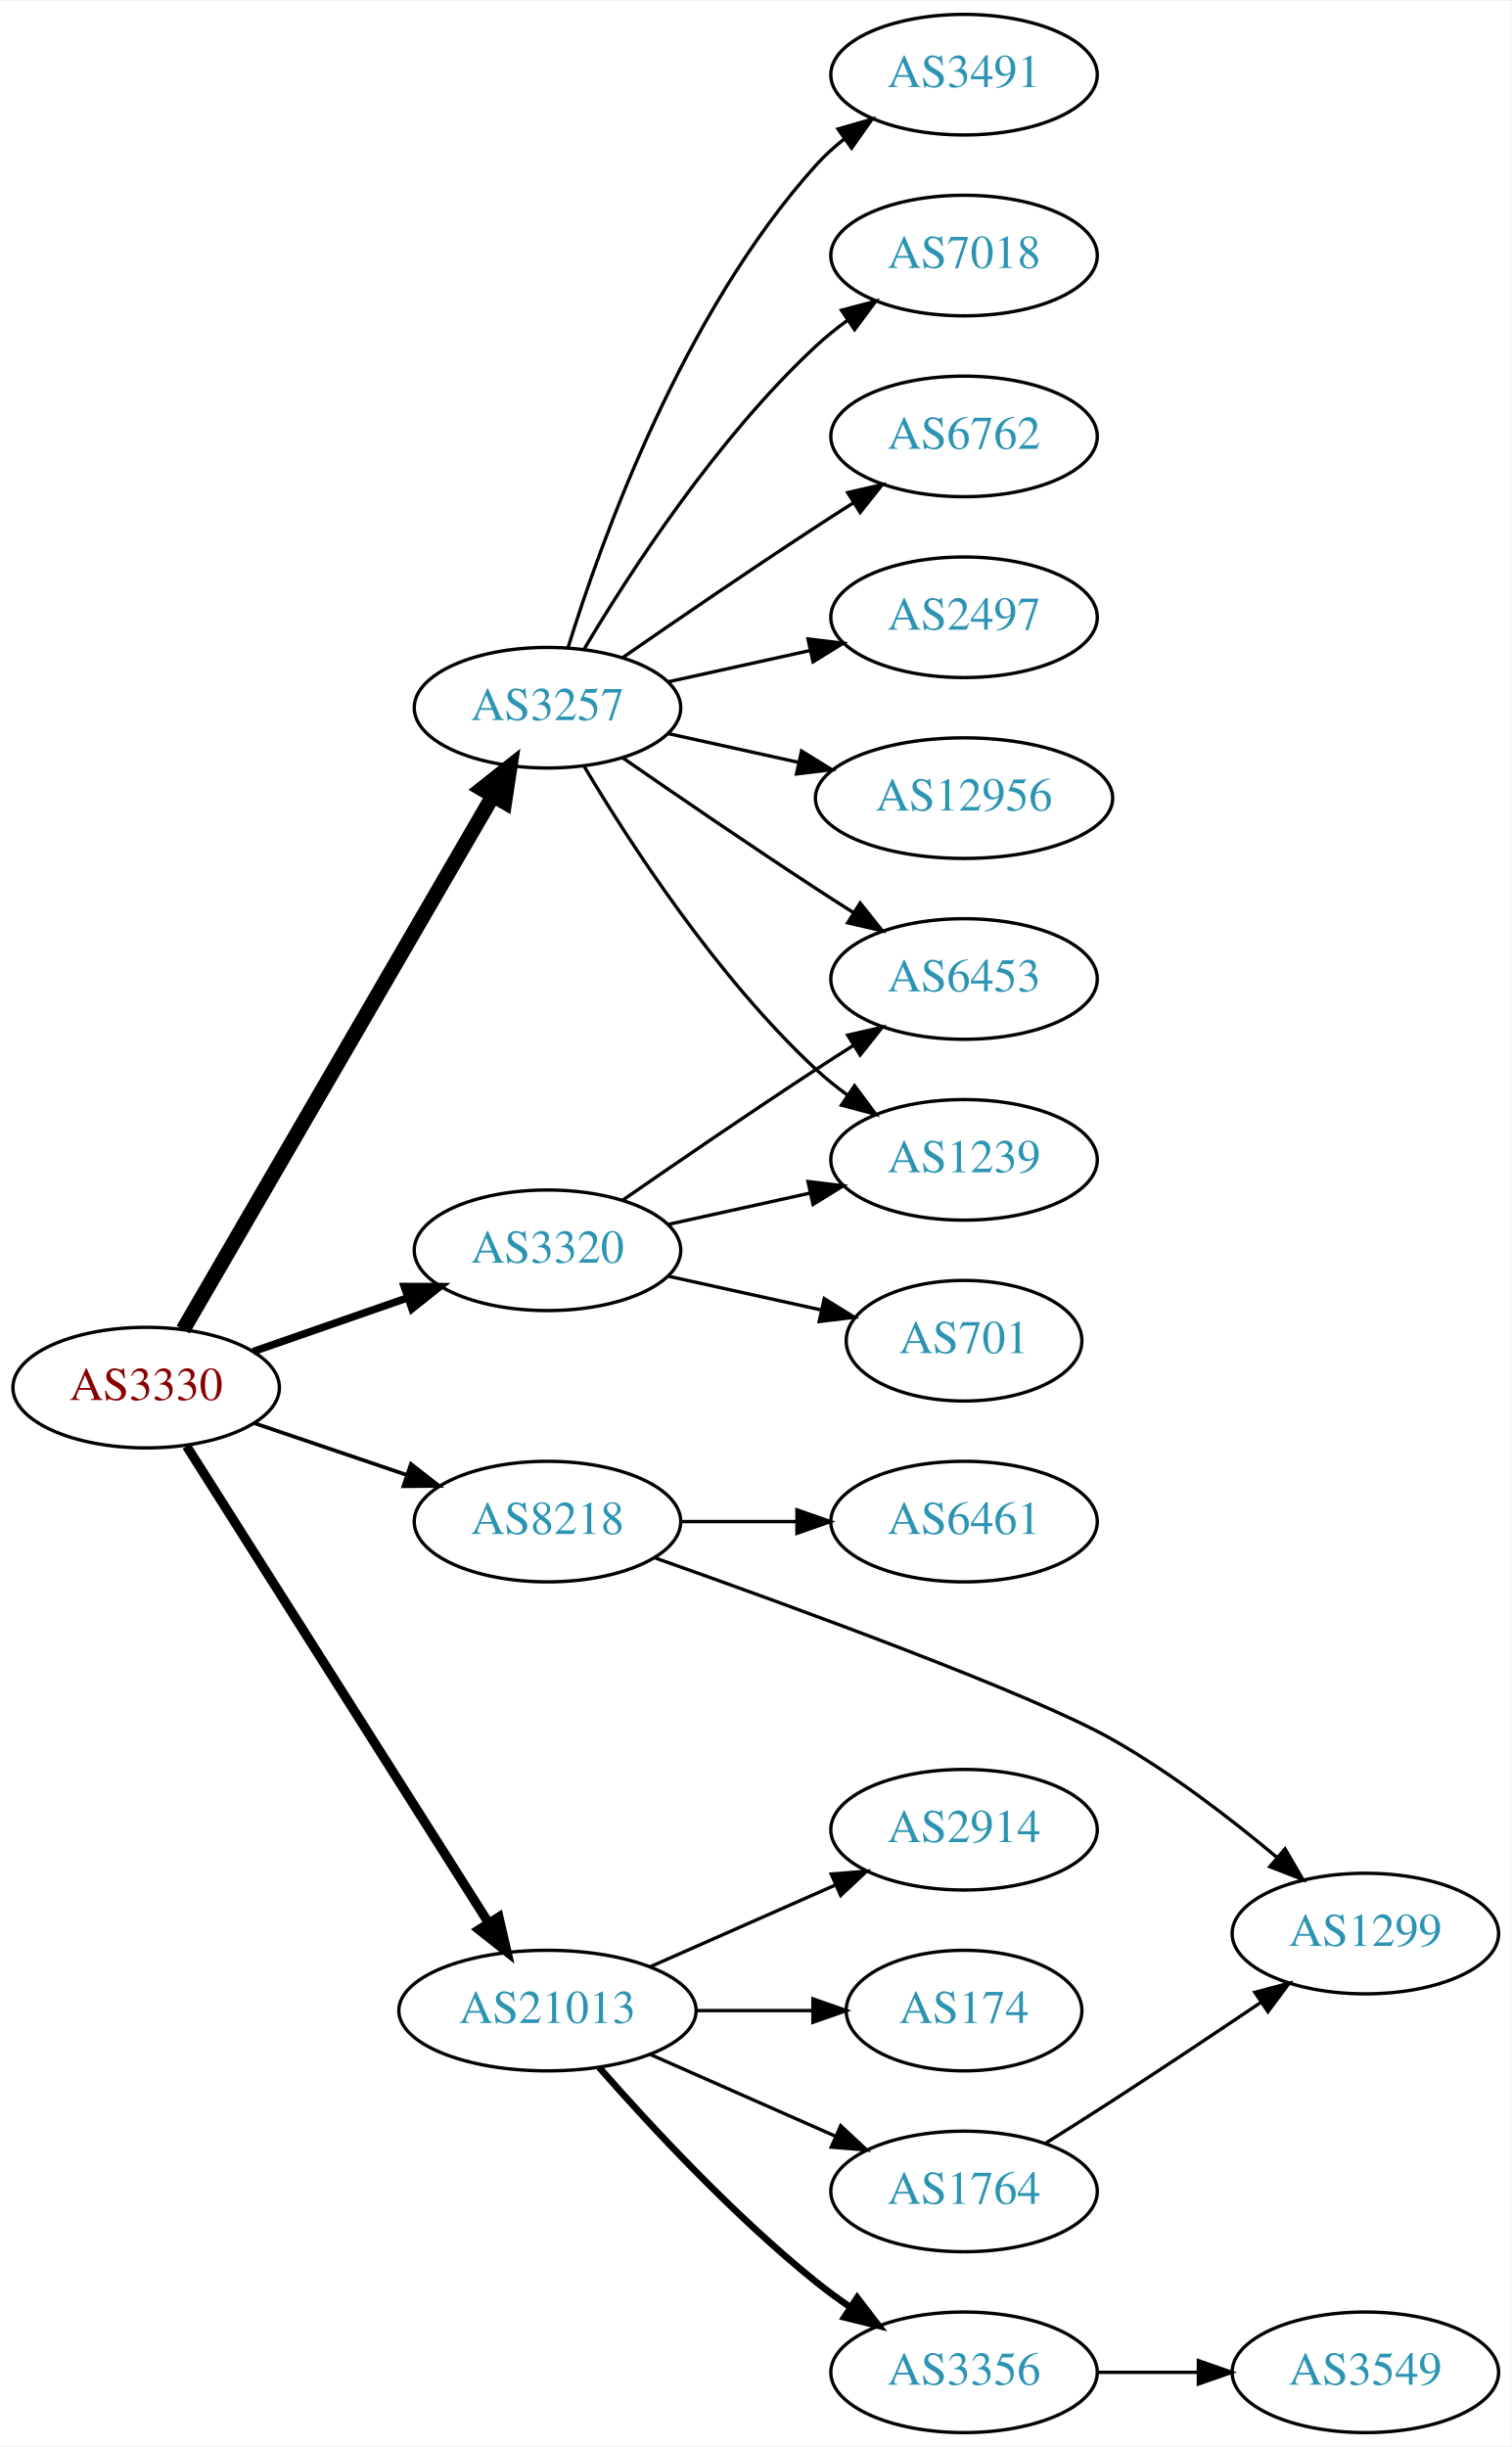
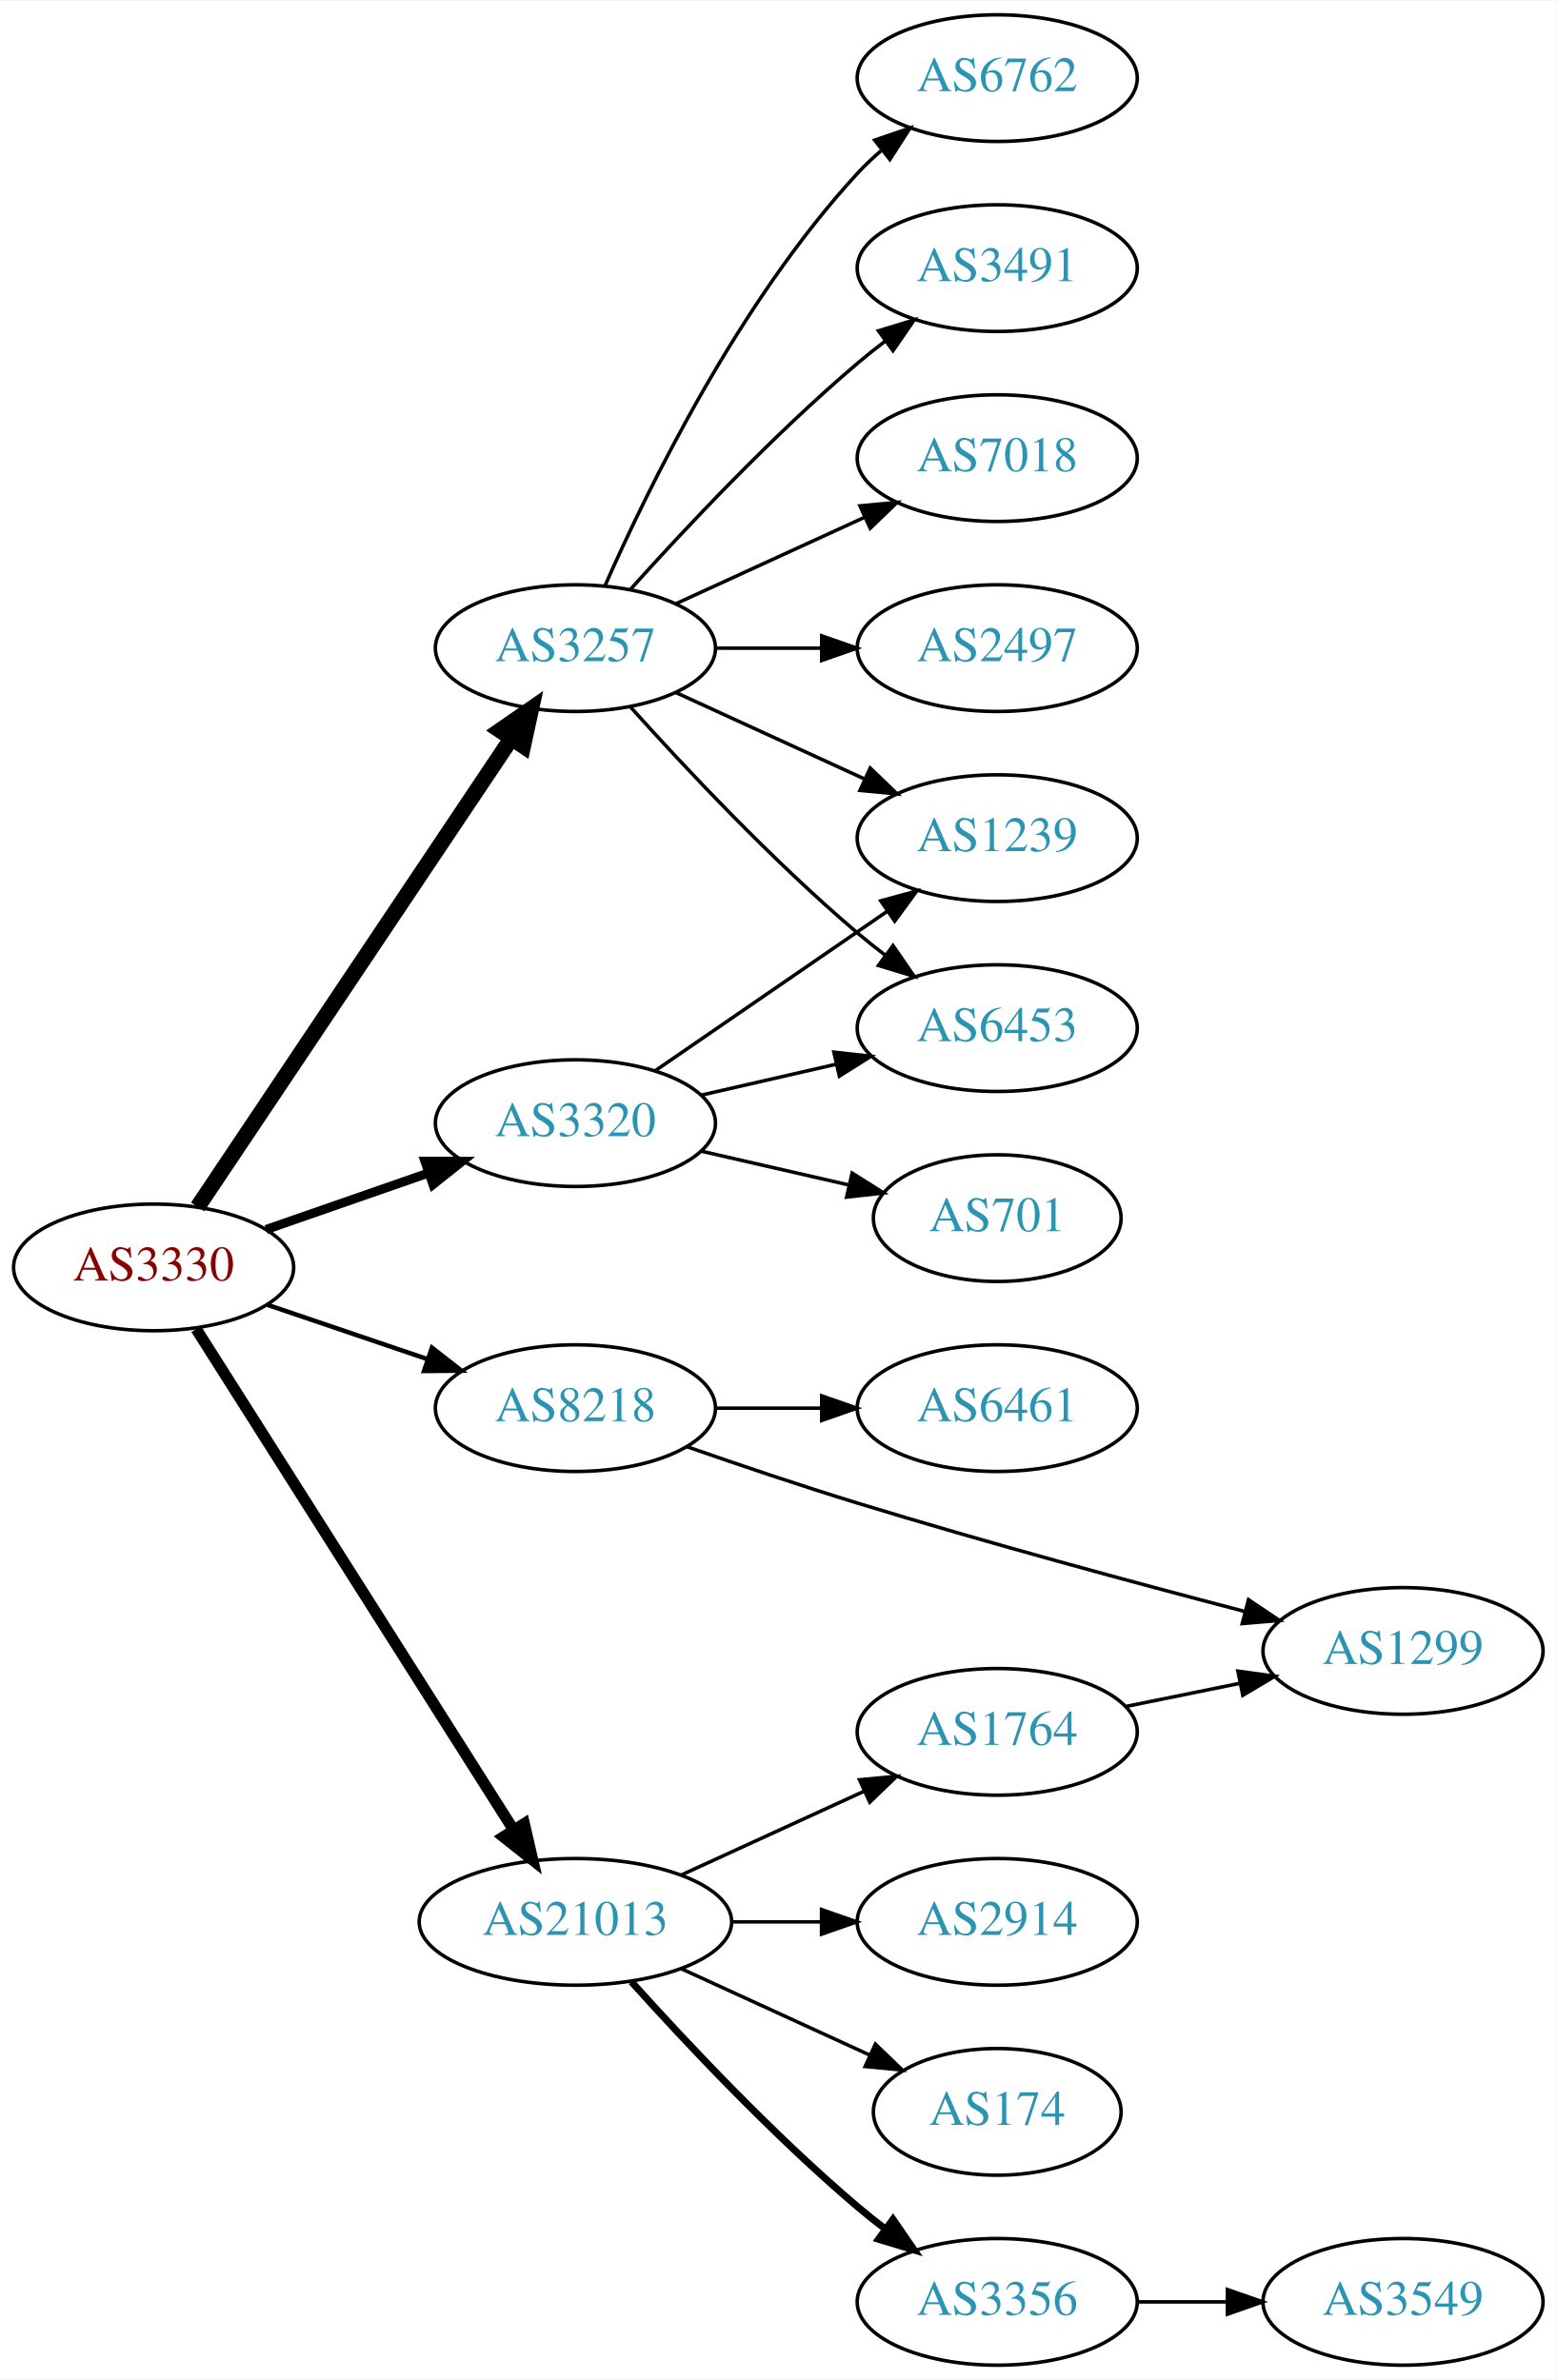
- <svg xmlns="http://www.w3.org/2000/svg" xmlns:xlink="http://www.w3.org/1999/xlink" width="451pt" height="730pt" viewBox="0.00 0.00 451.37 730.00">
-   <g id="graph0" class="graph" transform="scale(1 1) rotate(0) translate(4 726)">
-     <polygon fill="white" stroke="none" points="-4,4 -4,-726 447.37,-726 447.37,4 -4,4" />
+ <svg xmlns="http://www.w3.org/2000/svg" xmlns:xlink="http://www.w3.org/1999/xlink" width="442pt" height="676pt" viewBox="0.00 0.00 442.27 676.00">
+   <g id="graph0" class="graph" transform="scale(1 1) rotate(0) translate(4 672)">
+     <polygon fill="white" stroke="none" points="-4,4 -4,-672 438.271,-672 438.271,4 -4,4" />
    <g id="node1" class="node">
      <g id="a_node1">
        <a xlink:href="/asn/3330" xlink:title="AS3330 ~ Vienna, Austria [AT]">
          <ellipse fill="#ffffff" stroke="black" cx="39.647" cy="-312" rx="39.794" ry="18" />
          <text text-anchor="middle" x="39.647" y="-308.3" font-family="Times,serif" font-size="14.00" fill="#880000">AS3330</text>
        </a>
      </g>
    </g>
    <g id="node2" class="node">
      <g id="a_node2">
        <a xlink:href="/asn/3257" xlink:title="AS3257 ~ GTT [DE]">
-           <ellipse fill="#ffffff" stroke="black" cx="159.489" cy="-515" rx="39.794" ry="18" />
-           <text text-anchor="middle" x="159.489" y="-511.3" font-family="Times,serif" font-size="14.00" fill="#2c94b3">AS3257</text>
+           <ellipse fill="#ffffff" stroke="black" cx="159.489" cy="-488" rx="39.794" ry="18" />
+           <text text-anchor="middle" x="159.489" y="-484.3" font-family="Times,serif" font-size="14.00" fill="#2c94b3">AS3257</text>
        </a>
      </g>
    </g>
    <g id="edge1" class="edge">
-       <path fill="none" stroke="black" stroke-width="4.5" d="M50.694,-329.308C71.34,-364.874 118.652,-446.375 143.154,-488.583" />
-       <polygon fill="black" stroke="black" stroke-width="4.5" points="139.874,-490.776 148.3,-497.448 146.685,-486.823 139.874,-490.776" />
+       <path fill="none" stroke="black" stroke-width="4.5" d="M52.16,-329.196C72.929,-360.214 116.767,-425.687 141.169,-462.132" />
+       <polygon fill="black" stroke="black" stroke-width="4.5" points="138.093,-464.615 146.929,-470.734 144.637,-460.234 138.093,-464.615" />
    </g>
    <g id="node3" class="node">
      <g id="a_node3">
        <a xlink:href="/asn/3320" xlink:title="AS3320 ~ DTAG [DE]">
          <ellipse fill="#ffffff" stroke="black" cx="159.489" cy="-353" rx="39.794" ry="18" />
          <text text-anchor="middle" x="159.489" y="-349.3" font-family="Times,serif" font-size="14.00" fill="#2c94b3">AS3320</text>
        </a>
      </g>
    </g>
    <g id="edge2" class="edge">
-       <path fill="none" stroke="black" stroke-width="2.25" d="M71.608,-322.772C85.705,-327.677 102.581,-333.548 117.695,-338.807" />
-       <polygon fill="black" stroke="black" stroke-width="2.25" points="116.73,-342.177 127.325,-342.157 119.03,-335.566 116.73,-342.177" />
+       <path fill="none" stroke="black" stroke-width="2.571" d="M71.608,-322.772C85.705,-327.677 102.581,-333.548 117.695,-338.807" />
+       <polygon fill="black" stroke="black" stroke-width="2.571" points="116.73,-342.177 127.325,-342.157 119.03,-335.566 116.73,-342.177" />
    </g>
    <g id="node4" class="node">
      <g id="a_node4">
        <a xlink:href="/asn/8218" xlink:title="AS8218 ~ legacy Neotelecoms [FR]">
          <ellipse fill="#ffffff" stroke="black" cx="159.489" cy="-272" rx="39.794" ry="18" />
          <text text-anchor="middle" x="159.489" y="-268.3" font-family="Times,serif" font-size="14.00" fill="#2c94b3">AS8218</text>
        </a>
      </g>
    </g>
    <g id="edge3" class="edge">
-       <path fill="none" stroke="black" stroke-width="1.125" d="M71.917,-301.386C85.9,-296.639 102.571,-290.981 117.533,-285.902" />
-       <polygon fill="black" stroke="black" stroke-width="1.125" points="118.728,-289.192 127.073,-282.664 116.478,-282.564 118.728,-289.192" />
+       <path fill="none" stroke="black" stroke-width="1.286" d="M71.917,-301.386C85.9,-296.639 102.571,-290.981 117.533,-285.902" />
+       <polygon fill="black" stroke="black" stroke-width="1.286" points="118.728,-289.192 127.073,-282.664 116.478,-282.564 118.728,-289.192" />
    </g>
    <g id="node5" class="node">
      <g id="a_node5">
        <a xlink:href="/asn/21013" xlink:title="AS21013 ~ Wels, AT [AT]">
          <ellipse fill="#ffffff" stroke="black" cx="159.489" cy="-126" rx="44.393" ry="18" />
          <text text-anchor="middle" x="159.489" y="-122.3" font-family="Times,serif" font-size="14.00" fill="#2c94b3">AS21013</text>
        </a>
      </g>
    </g>
    <g id="edge4" class="edge">
-       <path fill="none" stroke="black" stroke-width="2.812" d="M51.733,-294.502C72.526,-261.683 117.477,-190.733 141.893,-152.195" />
-       <polygon fill="black" stroke="black" stroke-width="2.812" points="144.951,-153.908 147.346,-143.587 139.038,-150.162 144.951,-153.908" />
+       <path fill="none" stroke="black" stroke-width="3.214" d="M51.733,-294.502C72.526,-261.683 117.477,-190.733 141.893,-152.195" />
+       <polygon fill="black" stroke="black" stroke-width="3.214" points="144.951,-153.908 147.346,-143.587 139.038,-150.162 144.951,-153.908" />
    </g>
    <g id="node6" class="node">
      <g id="a_node6">
-         <a xlink:href="/asn/6762" xlink:title="AS6762 ~ TELECOM ITALIA SPARKLE S.p.A. [IT]">
-           <ellipse fill="#ffffff" stroke="black" cx="283.881" cy="-596" rx="39.794" ry="18" />
-           <text text-anchor="middle" x="283.881" y="-592.3" font-family="Times,serif" font-size="14.00" fill="#2c94b3">AS6762</text>
+         <a xlink:href="/asn/2497" xlink:title="AS2497 ~ Internet Initiative Japan Inc. [JP]">
+           <ellipse fill="#ffffff" stroke="black" cx="279.332" cy="-488" rx="39.794" ry="18" />
+           <text text-anchor="middle" x="279.332" y="-484.3" font-family="Times,serif" font-size="14.00" fill="#2c94b3">AS2497</text>
        </a>
      </g>
    </g>
    <g id="edge5" class="edge">
-       <path fill="none" stroke="black" d="M181.846,-529.901C197.697,-540.877 219.9,-556.079 239.685,-569 243.267,-571.339 247.038,-573.759 250.798,-576.144" />
-       <polygon fill="black" stroke="black" points="249.131,-579.231 259.459,-581.596 252.86,-573.307 249.131,-579.231" />
+       <path fill="none" stroke="black" d="M199.402,-488C208.955,-488 219.305,-488 229.267,-488" />
+       <polygon fill="black" stroke="black" points="229.46,-491.5 239.46,-488 229.46,-484.5 229.46,-491.5" />
    </g>
    <g id="node7" class="node">
      <g id="a_node7">
-         <a xlink:href="/asn/2497" xlink:title="AS2497 ~ Internet Initiative Japan Inc. [JP]">
-           <ellipse fill="#ffffff" stroke="black" cx="283.881" cy="-542" rx="39.794" ry="18" />
-           <text text-anchor="middle" x="283.881" y="-538.3" font-family="Times,serif" font-size="14.00" fill="#2c94b3">AS2497</text>
+         <a xlink:href="/asn/6762" xlink:title="AS6762 ~ TELECOM ITALIA SPARKLE S.p.A. [IT]">
+           <ellipse fill="#ffffff" stroke="black" cx="279.332" cy="-650" rx="39.794" ry="18" />
+           <text text-anchor="middle" x="279.332" y="-646.3" font-family="Times,serif" font-size="14.00" fill="#2c94b3">AS6762</text>
        </a>
      </g>
    </g>
    <g id="edge6" class="edge">
-       <path fill="none" stroke="black" d="M195.562,-522.737C208.749,-525.646 223.929,-528.995 237.894,-532.076" />
-       <polygon fill="black" stroke="black" points="237.284,-535.525 247.803,-534.262 238.792,-528.69 237.284,-535.525" />
+       <path fill="none" stroke="black" d="M167.905,-505.761C179.973,-533.183 205.944,-586.473 239.685,-623 241.716,-625.198 243.954,-627.319 246.301,-629.34" />
+       <polygon fill="black" stroke="black" points="244.513,-632.386 254.545,-635.794 248.828,-626.874 244.513,-632.386" />
    </g>
    <g id="node8" class="node">
      <g id="a_node8">
-         <a xlink:href="/asn/12956" xlink:title="AS12956 ~ TELXIUS [ES]">
-           <ellipse fill="#ffffff" stroke="black" cx="283.881" cy="-488" rx="44.393" ry="18" />
-           <text text-anchor="middle" x="283.881" y="-484.3" font-family="Times,serif" font-size="14.00" fill="#2c94b3">AS12956</text>
+         <a xlink:href="/asn/6453" xlink:title="AS6453 ~ TATA COMMUNICATIONS (AMERICA) INC [US]">
+           <ellipse fill="#ffffff" stroke="black" cx="279.332" cy="-380" rx="39.794" ry="18" />
+           <text text-anchor="middle" x="279.332" y="-376.3" font-family="Times,serif" font-size="14.00" fill="#2c94b3">AS6453</text>
        </a>
      </g>
    </g>
    <g id="edge7" class="edge">
-       <path fill="none" stroke="black" d="M195.562,-507.263C207.601,-504.607 221.301,-501.585 234.222,-498.734" />
-       <polygon fill="black" stroke="black" points="235.36,-502.068 244.371,-496.495 233.852,-495.232 235.36,-502.068" />
+       <path fill="none" stroke="black" d="M175.135,-471.275C190.436,-454.235 215.533,-427.477 239.685,-407 242.182,-404.883 244.843,-402.768 247.554,-400.707" />
+       <polygon fill="black" stroke="black" points="249.72,-403.459 255.73,-394.734 245.591,-397.806 249.72,-403.459" />
    </g>
    <g id="node9" class="node">
      <g id="a_node9">
        <a xlink:href="/asn/3491" xlink:title="AS3491 ~ PCCW Global, Inc. [US]">
-           <ellipse fill="#ffffff" stroke="black" cx="283.881" cy="-704" rx="39.794" ry="18" />
-           <text text-anchor="middle" x="283.881" y="-700.3" font-family="Times,serif" font-size="14.00" fill="#2c94b3">AS3491</text>
+           <ellipse fill="#ffffff" stroke="black" cx="279.332" cy="-596" rx="39.794" ry="18" />
+           <text text-anchor="middle" x="279.332" y="-592.3" font-family="Times,serif" font-size="14.00" fill="#2c94b3">AS3491</text>
        </a>
      </g>
    </g>
    <g id="edge8" class="edge">
-       <path fill="none" stroke="black" d="M165.627,-532.94C175.529,-564.979 199.867,-632.812 239.685,-677 242.201,-679.792 245.072,-682.401 248.111,-684.812" />
-       <polygon fill="black" stroke="black" points="246.24,-687.776 256.419,-690.715 250.295,-682.07 246.24,-687.776" />
+       <path fill="none" stroke="black" d="M175.135,-504.725C190.436,-521.765 215.533,-548.523 239.685,-569 242.182,-571.117 244.843,-573.232 247.554,-575.293" />
+       <polygon fill="black" stroke="black" points="245.591,-578.194 255.73,-581.266 249.72,-572.541 245.591,-578.194" />
    </g>
    <g id="node10" class="node">
      <g id="a_node10">
-         <a xlink:href="/asn/6453" xlink:title="AS6453 ~ TATA COMMUNICATIONS (AMERICA) INC [US]">
-           <ellipse fill="#ffffff" stroke="black" cx="283.881" cy="-434" rx="39.794" ry="18" />
-           <text text-anchor="middle" x="283.881" y="-430.3" font-family="Times,serif" font-size="14.00" fill="#2c94b3">AS6453</text>
+         <a xlink:href="/asn/7018" xlink:title="AS7018 ~ AT&amp;T Services, Inc. [US]">
+           <ellipse fill="#ffffff" stroke="black" cx="279.332" cy="-542" rx="39.794" ry="18" />
+           <text text-anchor="middle" x="279.332" y="-538.3" font-family="Times,serif" font-size="14.00" fill="#2c94b3">AS7018</text>
        </a>
      </g>
    </g>
    <g id="edge9" class="edge">
-       <path fill="none" stroke="black" d="M181.846,-500.099C197.697,-489.123 219.9,-473.921 239.685,-461 243.267,-458.661 247.038,-456.241 250.798,-453.856" />
-       <polygon fill="black" stroke="black" points="252.86,-456.693 259.459,-448.404 249.131,-450.769 252.86,-456.693" />
+       <path fill="none" stroke="black" d="M188.118,-500.661C204.075,-507.973 224.345,-517.261 241.628,-525.181" />
+       <polygon fill="black" stroke="black" points="240.327,-528.435 250.876,-529.419 243.243,-522.071 240.327,-528.435" />
    </g>
    <g id="node11" class="node">
      <g id="a_node11">
-         <a xlink:href="/asn/7018" xlink:title="AS7018 ~ AT&amp;T Services, Inc. [US]">
-           <ellipse fill="#ffffff" stroke="black" cx="283.881" cy="-650" rx="39.794" ry="18" />
-           <text text-anchor="middle" x="283.881" y="-646.3" font-family="Times,serif" font-size="14.00" fill="#2c94b3">AS7018</text>
+         <a xlink:href="/asn/1239" xlink:title="AS1239 ~ Sprint [US]">
+           <ellipse fill="#ffffff" stroke="black" cx="279.332" cy="-434" rx="39.794" ry="18" />
+           <text text-anchor="middle" x="279.332" y="-430.3" font-family="Times,serif" font-size="14.00" fill="#2c94b3">AS1239</text>
        </a>
      </g>
    </g>
    <g id="edge10" class="edge">
-       <path fill="none" stroke="black" d="M170.535,-532.671C184.106,-555.472 210.038,-595.472 239.685,-623 242.591,-625.699 245.805,-628.28 249.129,-630.703" />
-       <polygon fill="black" stroke="black" points="247.264,-633.667 257.507,-636.375 251.188,-627.87 247.264,-633.667" />
+       <path fill="none" stroke="black" d="M188.118,-475.339C204.075,-468.027 224.345,-458.739 241.628,-450.819" />
+       <polygon fill="black" stroke="black" points="243.243,-453.929 250.876,-446.581 240.327,-447.565 243.243,-453.929" />
+     </g>
+     <g id="edge12" class="edge">
+       <path fill="none" stroke="black" d="M195.208,-360.955C207.208,-363.704 220.829,-366.825 233.522,-369.733" />
+       <polygon fill="black" stroke="black" points="232.924,-373.187 243.453,-372.009 234.488,-366.364 232.924,-373.187" />
+     </g>
+     <g id="edge13" class="edge">
+       <path fill="none" stroke="black" d="M182.103,-367.857C200.592,-380.565 227.405,-398.995 248.035,-413.175" />
+       <polygon fill="black" stroke="black" points="246.232,-416.183 256.455,-418.963 250.197,-410.414 246.232,-416.183" />
    </g>
    <g id="node12" class="node">
      <g id="a_node12">
-         <a xlink:href="/asn/1239" xlink:title="AS1239 ~ Sprint [US]">
-           <ellipse fill="#ffffff" stroke="black" cx="283.881" cy="-380" rx="39.794" ry="18" />
-           <text text-anchor="middle" x="283.881" y="-376.3" font-family="Times,serif" font-size="14.00" fill="#2c94b3">AS1239</text>
+         <a xlink:href="/asn/701" xlink:title="AS701 ~ UUNET [US]">
+           <ellipse fill="#ffffff" stroke="black" cx="279.332" cy="-326" rx="35.194" ry="18" />
+           <text text-anchor="middle" x="279.332" y="-322.3" font-family="Times,serif" font-size="14.00" fill="#2c94b3">AS701</text>
        </a>
      </g>
    </g>
    <g id="edge11" class="edge">
-       <path fill="none" stroke="black" d="M170.535,-497.329C184.106,-474.528 210.038,-434.528 239.685,-407 242.591,-404.301 245.805,-401.72 249.129,-399.297" />
-       <polygon fill="black" stroke="black" points="251.188,-402.13 257.507,-393.625 247.264,-396.333 251.188,-402.13" />
-     </g>
-     <g id="edge12" class="edge">
-       <path fill="none" stroke="black" d="M181.846,-367.901C197.697,-378.877 219.9,-394.079 239.685,-407 243.267,-409.339 247.038,-411.759 250.798,-414.144" />
-       <polygon fill="black" stroke="black" points="249.131,-417.231 259.459,-419.596 252.86,-411.307 249.131,-417.231" />
-     </g>
-     <g id="edge14" class="edge">
-       <path fill="none" stroke="black" d="M195.562,-360.737C208.749,-363.646 223.929,-366.995 237.894,-370.076" />
-       <polygon fill="black" stroke="black" points="237.284,-373.525 247.803,-372.262 238.792,-366.69 237.284,-373.525" />
+       <path fill="none" stroke="black" d="M195.208,-345.045C208.301,-342.045 223.323,-338.604 236.964,-335.478" />
+       <polygon fill="black" stroke="black" points="238.105,-338.807 247.071,-333.162 236.542,-331.984 238.105,-338.807" />
    </g>
    <g id="node13" class="node">
      <g id="a_node13">
-         <a xlink:href="/asn/701" xlink:title="AS701 ~ UUNET [US]">
-           <ellipse fill="#ffffff" stroke="black" cx="283.881" cy="-326" rx="35.194" ry="18" />
-           <text text-anchor="middle" x="283.881" y="-322.3" font-family="Times,serif" font-size="14.00" fill="#2c94b3">AS701</text>
-         </a>
-       </g>
-     </g>
-     <g id="edge13" class="edge">
-       <path fill="none" stroke="black" d="M195.562,-345.263C209.795,-342.123 226.35,-338.471 241.194,-335.196" />
-       <polygon fill="black" stroke="black" points="242.137,-338.572 251.148,-333 240.629,-331.737 242.137,-338.572" />
+         <a xlink:href="/asn/6461" xlink:title="AS6461 ~ Zayo Bandwidth [US]">
+           <ellipse fill="#ffffff" stroke="black" cx="279.332" cy="-272" rx="39.794" ry="18" />
+           <text text-anchor="middle" x="279.332" y="-268.3" font-family="Times,serif" font-size="14.00" fill="#2c94b3">AS6461</text>
+         </a>
+       </g>
+     </g>
+     <g id="edge14" class="edge">
+       <path fill="none" stroke="black" d="M199.402,-272C208.955,-272 219.305,-272 229.267,-272" />
+       <polygon fill="black" stroke="black" points="229.46,-275.5 239.46,-272 229.46,-268.5 229.46,-275.5" />
    </g>
    <g id="node14" class="node">
      <g id="a_node14">
-         <a xlink:href="/asn/6461" xlink:title="AS6461 ~ Zayo Bandwidth [US]">
-           <ellipse fill="#ffffff" stroke="black" cx="283.881" cy="-272" rx="39.794" ry="18" />
-           <text text-anchor="middle" x="283.881" y="-268.3" font-family="Times,serif" font-size="14.00" fill="#2c94b3">AS6461</text>
+         <a xlink:href="/asn/1299" xlink:title="AS1299 ~ Telia Carrier [EU]">
+           <ellipse fill="#ffffff" stroke="black" cx="394.625" cy="-203" rx="39.794" ry="18" />
+           <text text-anchor="middle" x="394.625" y="-199.3" font-family="Times,serif" font-size="14.00" fill="#2c94b3">AS1299</text>
        </a>
      </g>
    </g>
    <g id="edge15" class="edge">
-       <path fill="none" stroke="black" d="M199.215,-272C210.153,-272 222.204,-272 233.67,-272" />
-       <polygon fill="black" stroke="black" points="233.987,-275.5 243.987,-272 233.987,-268.5 233.987,-275.5" />
+       <path fill="none" stroke="black" d="M191.185,-261.038C205.803,-255.946 223.575,-249.939 239.685,-245 276.45,-233.73 318.604,-222.333 349.494,-214.261" />
+       <polygon fill="black" stroke="black" points="350.717,-217.559 359.514,-211.656 348.955,-210.785 350.717,-217.559" />
    </g>
    <g id="node15" class="node">
      <g id="a_node15">
-         <a xlink:href="/asn/1299" xlink:title="AS1299 ~ Telia Carrier [EU]">
-           <ellipse fill="#ffffff" stroke="black" cx="403.724" cy="-149" rx="39.794" ry="18" />
-           <text text-anchor="middle" x="403.724" y="-145.3" font-family="Times,serif" font-size="14.00" fill="#2c94b3">AS1299</text>
+         <a xlink:href="/asn/2914" xlink:title="AS2914 ~ NTT America, Inc. [US]">
+           <ellipse fill="#ffffff" stroke="black" cx="279.332" cy="-126" rx="39.794" ry="18" />
+           <text text-anchor="middle" x="279.332" y="-122.3" font-family="Times,serif" font-size="14.00" fill="#2c94b3">AS2914</text>
        </a>
      </g>
    </g>
    <g id="edge16" class="edge">
-       <path fill="none" stroke="black" d="M191.652,-261.139C233.131,-246.472 304.045,-220.61 328.077,-207 345.626,-197.062 363.527,-183.301 377.398,-171.677" />
-       <polygon fill="black" stroke="black" points="379.738,-174.282 385.067,-165.125 375.191,-168.96 379.738,-174.282" />
+       <path fill="none" stroke="black" d="M203.7,-126C212.013,-126 220.775,-126 229.258,-126" />
+       <polygon fill="black" stroke="black" points="229.416,-129.5 239.416,-126 229.416,-122.5 229.416,-129.5" />
    </g>
    <g id="node16" class="node">
      <g id="a_node16">
-         <a xlink:href="/asn/2914" xlink:title="AS2914 ~ NTT America, Inc. [US]">
-           <ellipse fill="#ffffff" stroke="black" cx="283.881" cy="-180" rx="39.794" ry="18" />
-           <text text-anchor="middle" x="283.881" y="-176.3" font-family="Times,serif" font-size="14.00" fill="#2c94b3">AS2914</text>
+         <a xlink:href="/asn/174" xlink:title="AS174 ~ Cogent Communications [US]">
+           <ellipse fill="#ffffff" stroke="black" cx="279.332" cy="-72" rx="35.194" ry="18" />
+           <text text-anchor="middle" x="279.332" y="-68.3" font-family="Times,serif" font-size="14.00" fill="#2c94b3">AS174</text>
        </a>
      </g>
    </g>
    <g id="edge17" class="edge">
-       <path fill="none" stroke="black" d="M190.117,-139.072C206.711,-146.393 227.571,-155.597 245.304,-163.421" />
-       <polygon fill="black" stroke="black" points="244.226,-166.77 254.788,-167.605 247.051,-160.366 244.226,-166.77" />
+       <path fill="none" stroke="black" d="M189.619,-112.652C205.836,-105.22 226.139,-95.917 243.228,-88.086" />
+       <polygon fill="black" stroke="black" points="244.712,-91.256 252.345,-83.908 241.796,-84.892 244.712,-91.256" />
    </g>
    <g id="node17" class="node">
      <g id="a_node17">
-         <a xlink:href="/asn/174" xlink:title="AS174 ~ Cogent Communications [US]">
-           <ellipse fill="#ffffff" stroke="black" cx="283.881" cy="-126" rx="35.194" ry="18" />
-           <text text-anchor="middle" x="283.881" y="-122.3" font-family="Times,serif" font-size="14.00" fill="#2c94b3">AS174</text>
+         <a xlink:href="/asn/3356" xlink:title="AS3356 ~ Level 3 Parent, LLC [US]">
+           <ellipse fill="#ffffff" stroke="black" cx="279.332" cy="-18" rx="39.794" ry="18" />
+           <text text-anchor="middle" x="279.332" y="-14.3" font-family="Times,serif" font-size="14.00" fill="#2c94b3">AS3356</text>
        </a>
      </g>
    </g>
    <g id="edge18" class="edge">
-       <path fill="none" stroke="black" d="M203.985,-126C215.242,-126 227.374,-126 238.668,-126" />
-       <polygon fill="black" stroke="black" points="238.755,-129.5 248.755,-126 238.755,-122.5 238.755,-129.5" />
+       <path fill="none" stroke="black" stroke-width="2" d="M175.421,-108.956C190.748,-91.903 215.683,-65.35 239.685,-45 242.182,-42.883 244.843,-40.768 247.554,-38.707" />
+       <polygon fill="black" stroke="black" stroke-width="2" points="249.72,-41.459 255.73,-32.734 245.591,-35.806 249.72,-41.459" />
    </g>
    <g id="node18" class="node">
      <g id="a_node18">
        <a xlink:href="/asn/1764" xlink:title="AS1764 ~ NEXTLAYER-AS [AT]">
-           <ellipse fill="#ffffff" stroke="black" cx="283.881" cy="-72" rx="39.794" ry="18" />
-           <text text-anchor="middle" x="283.881" y="-68.3" font-family="Times,serif" font-size="14.00" fill="#2c94b3">AS1764</text>
+           <ellipse fill="#ffffff" stroke="black" cx="279.332" cy="-180" rx="39.794" ry="18" />
+           <text text-anchor="middle" x="279.332" y="-176.3" font-family="Times,serif" font-size="14.00" fill="#2c94b3">AS1764</text>
        </a>
      </g>
    </g>
    <g id="edge19" class="edge">
-       <path fill="none" stroke="black" d="M190.117,-112.928C206.711,-105.607 227.571,-96.403 245.304,-88.579" />
-       <polygon fill="black" stroke="black" points="247.051,-91.634 254.788,-84.395 244.226,-85.23 247.051,-91.634" />
+       <path fill="none" stroke="black" d="M189.619,-139.348C205.23,-146.502 224.628,-155.391 241.3,-163.03" />
+       <polygon fill="black" stroke="black" points="240.203,-166.378 250.752,-167.362 243.119,-160.014 240.203,-166.378" />
    </g>
    <g id="node19" class="node">
      <g id="a_node19">
-         <a xlink:href="/asn/3356" xlink:title="AS3356 ~ Level 3 Parent, LLC [US]">
-           <ellipse fill="#ffffff" stroke="black" cx="283.881" cy="-18" rx="39.794" ry="18" />
-           <text text-anchor="middle" x="283.881" y="-14.3" font-family="Times,serif" font-size="14.00" fill="#2c94b3">AS3356</text>
+         <a xlink:href="/asn/3549" xlink:title="AS3549 ~ Level 3 Parent, LLC [US]">
+           <ellipse fill="#ffffff" stroke="black" cx="394.625" cy="-18" rx="39.794" ry="18" />
+           <text text-anchor="middle" x="394.625" y="-14.3" font-family="Times,serif" font-size="14.00" fill="#2c94b3">AS3549</text>
        </a>
      </g>
    </g>
    <g id="edge20" class="edge">
-       <path fill="none" stroke="black" stroke-width="2" d="M174.922,-109.017C190.053,-91.772 215.017,-64.852 239.685,-45 242.941,-42.38 246.466,-39.808 250.05,-37.354" />
-       <polygon fill="black" stroke="black" stroke-width="2" points="251.969,-40.281 258.423,-31.879 248.138,-34.423 251.969,-40.281" />
+       <path fill="none" stroke="black" d="M319.004,-18C327.207,-18 335.971,-18 344.503,-18" />
+       <polygon fill="black" stroke="black" points="344.742,-21.5 354.742,-18 344.742,-14.5 344.742,-21.5" />
    </g>
    <g id="edge21" class="edge">
-       <path fill="none" stroke="black" d="M308.281,-86.439C314.722,-90.465 321.692,-94.868 328.077,-99 342.794,-108.525 358.975,-119.322 372.499,-128.44" />
-       <polygon fill="black" stroke="black" points="370.715,-131.459 380.96,-134.159 374.635,-125.659 370.715,-131.459" />
-     </g>
-     <g id="node20" class="node">
-       <g id="a_node20">
-         <a xlink:href="/asn/3549" xlink:title="AS3549 ~ Level 3 Parent, LLC [US]">
-           <ellipse fill="#ffffff" stroke="black" cx="403.724" cy="-18" rx="39.794" ry="18" />
-           <text text-anchor="middle" x="403.724" y="-14.3" font-family="Times,serif" font-size="14.00" fill="#2c94b3">AS3549</text>
-         </a>
-       </g>
-     </g>
-     <g id="edge22" class="edge">
-       <path fill="none" stroke="black" d="M323.794,-18C333.347,-18 343.697,-18 353.659,-18" />
-       <polygon fill="black" stroke="black" points="353.852,-21.5 363.852,-18 353.852,-14.5 353.852,-21.5" />
+       <path fill="none" stroke="black" d="M315.867,-187.214C326.096,-189.291 337.396,-191.585 348.139,-193.766" />
+       <polygon fill="black" stroke="black" points="347.718,-197.252 358.215,-195.811 349.111,-190.392 347.718,-197.252" />
    </g>
  </g>
</svg>
